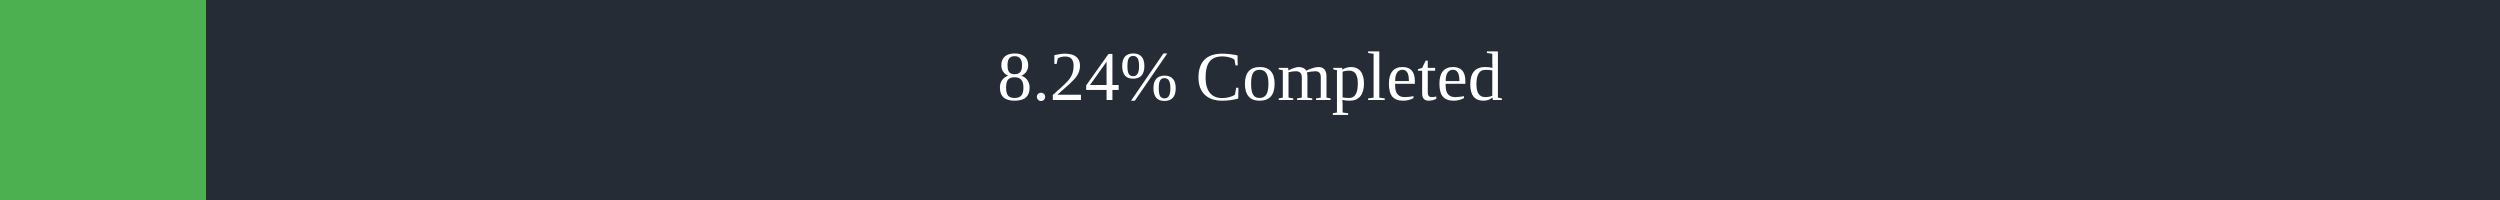
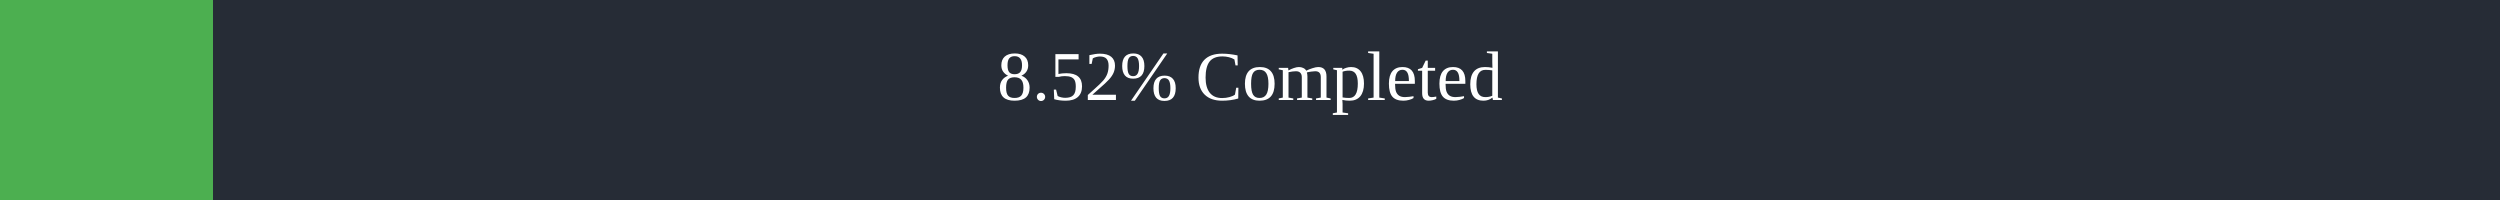
<svg xmlns="http://www.w3.org/2000/svg" width="500" height="40">
  <rect x="0" y="0" width="500" height="40" fill="#262C36" />
-   <rect x="0" y="0" width="41.2" height="40" fill="#4caf50" />
+   <rect x="0" y="0" width="42.6" height="40" fill="#4caf50" />
  <text x="250" y="20" text-anchor="middle" alignment-baseline="middle" font-size="14" fill="white">
-         8.24% Completed
+         8.52% Completed
      </text>
</svg>
